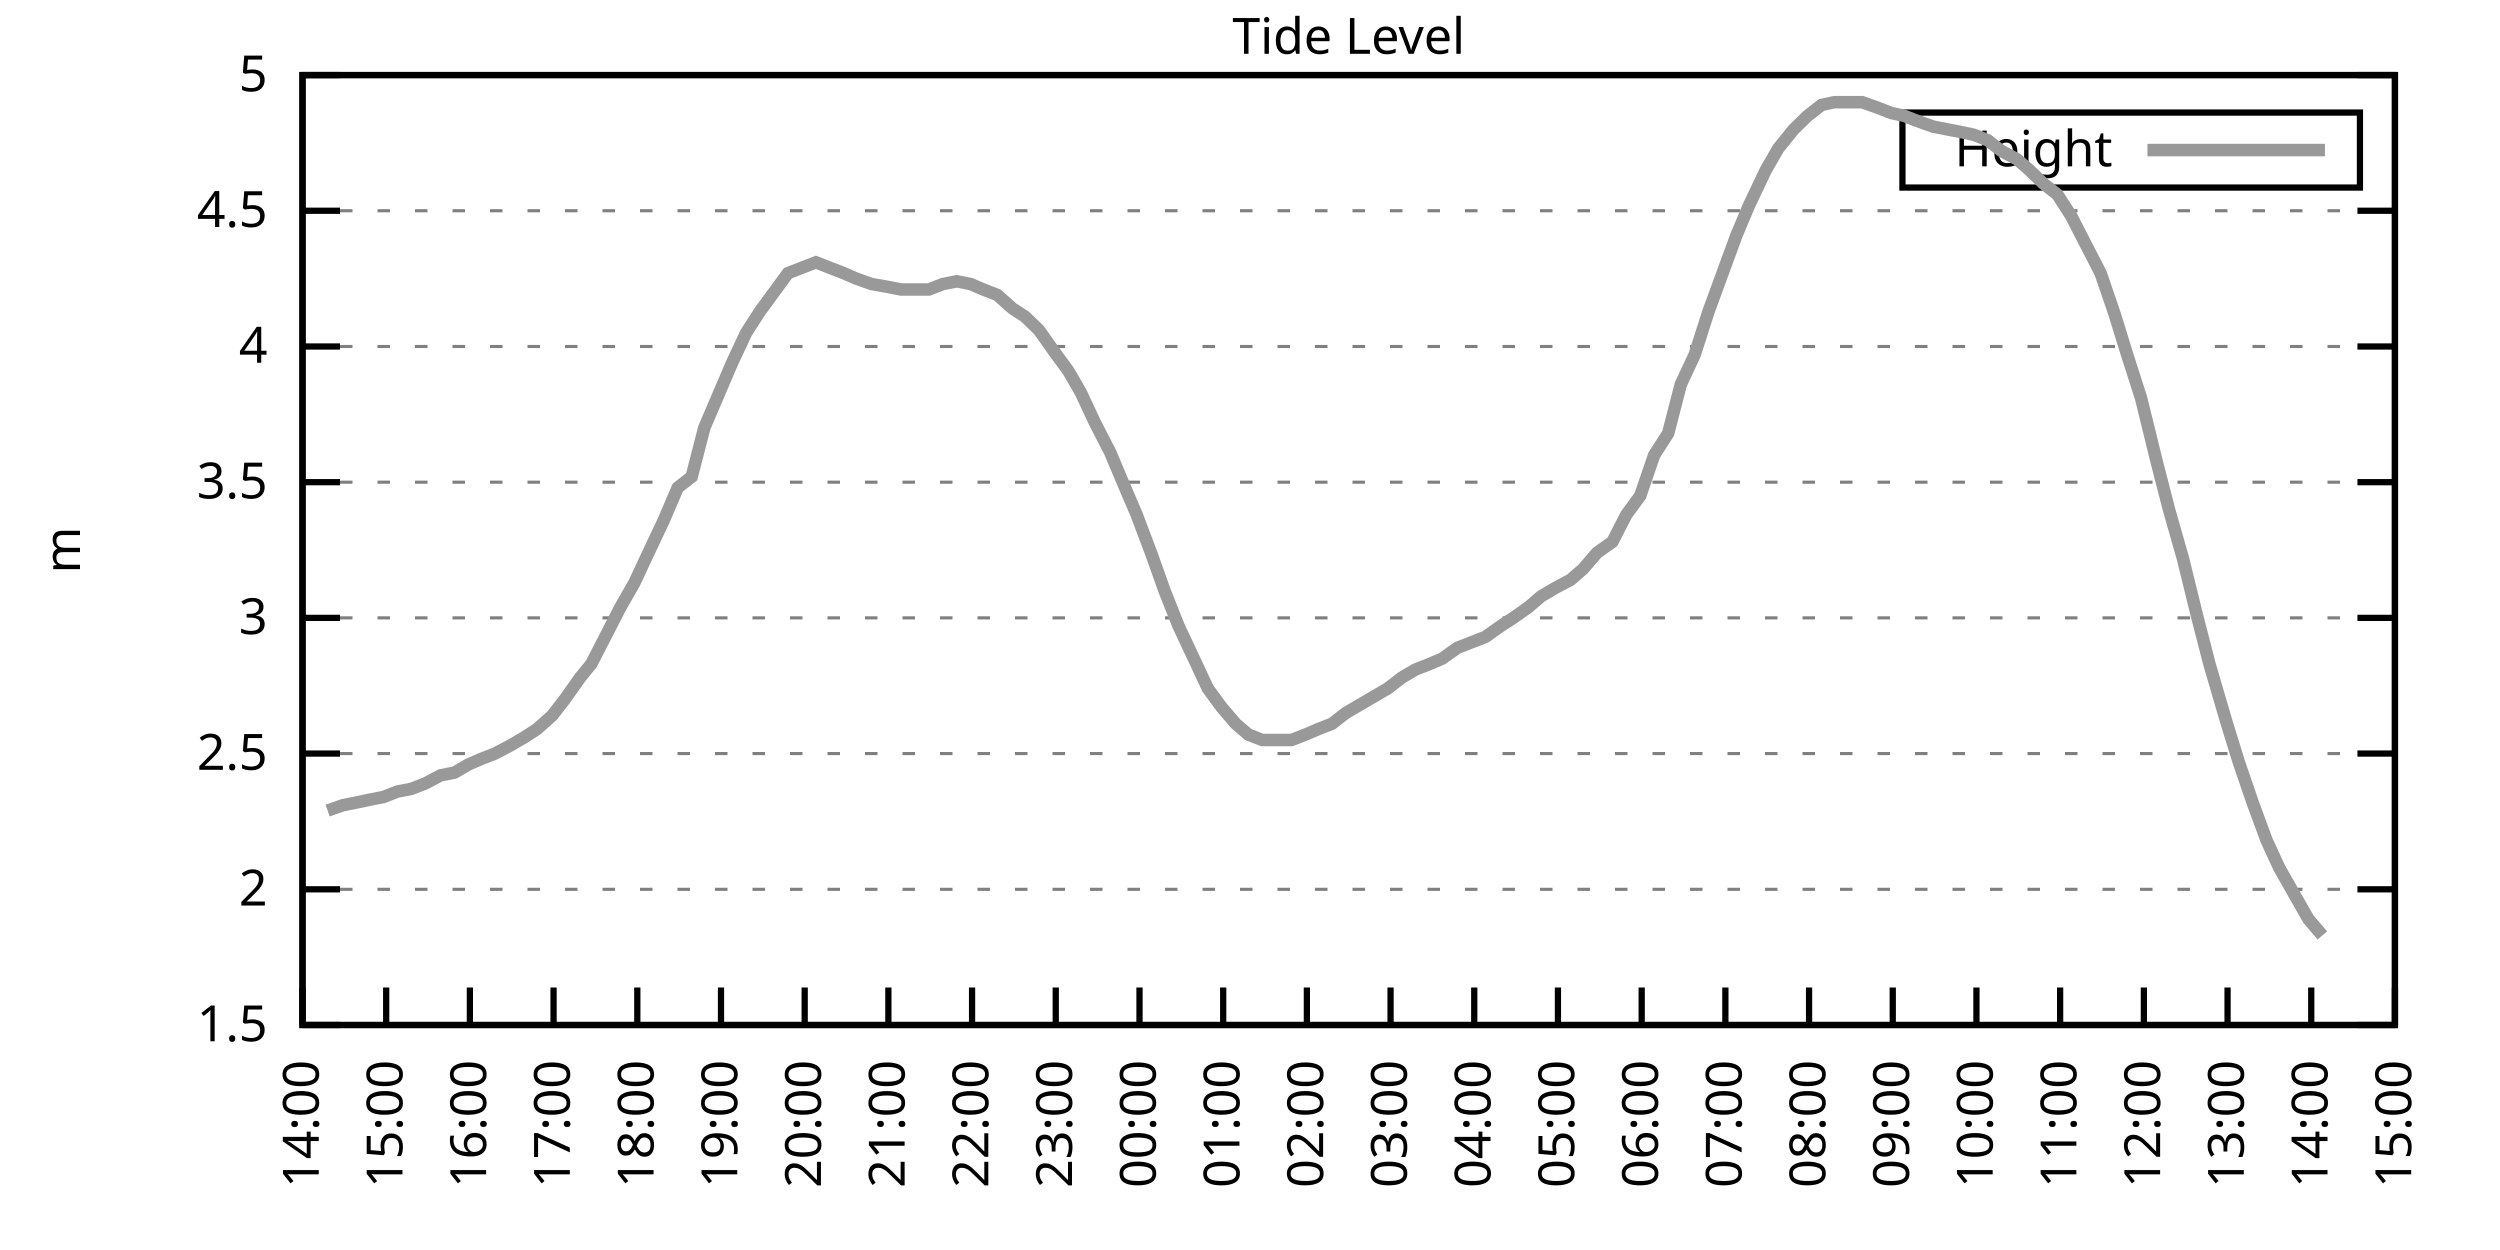
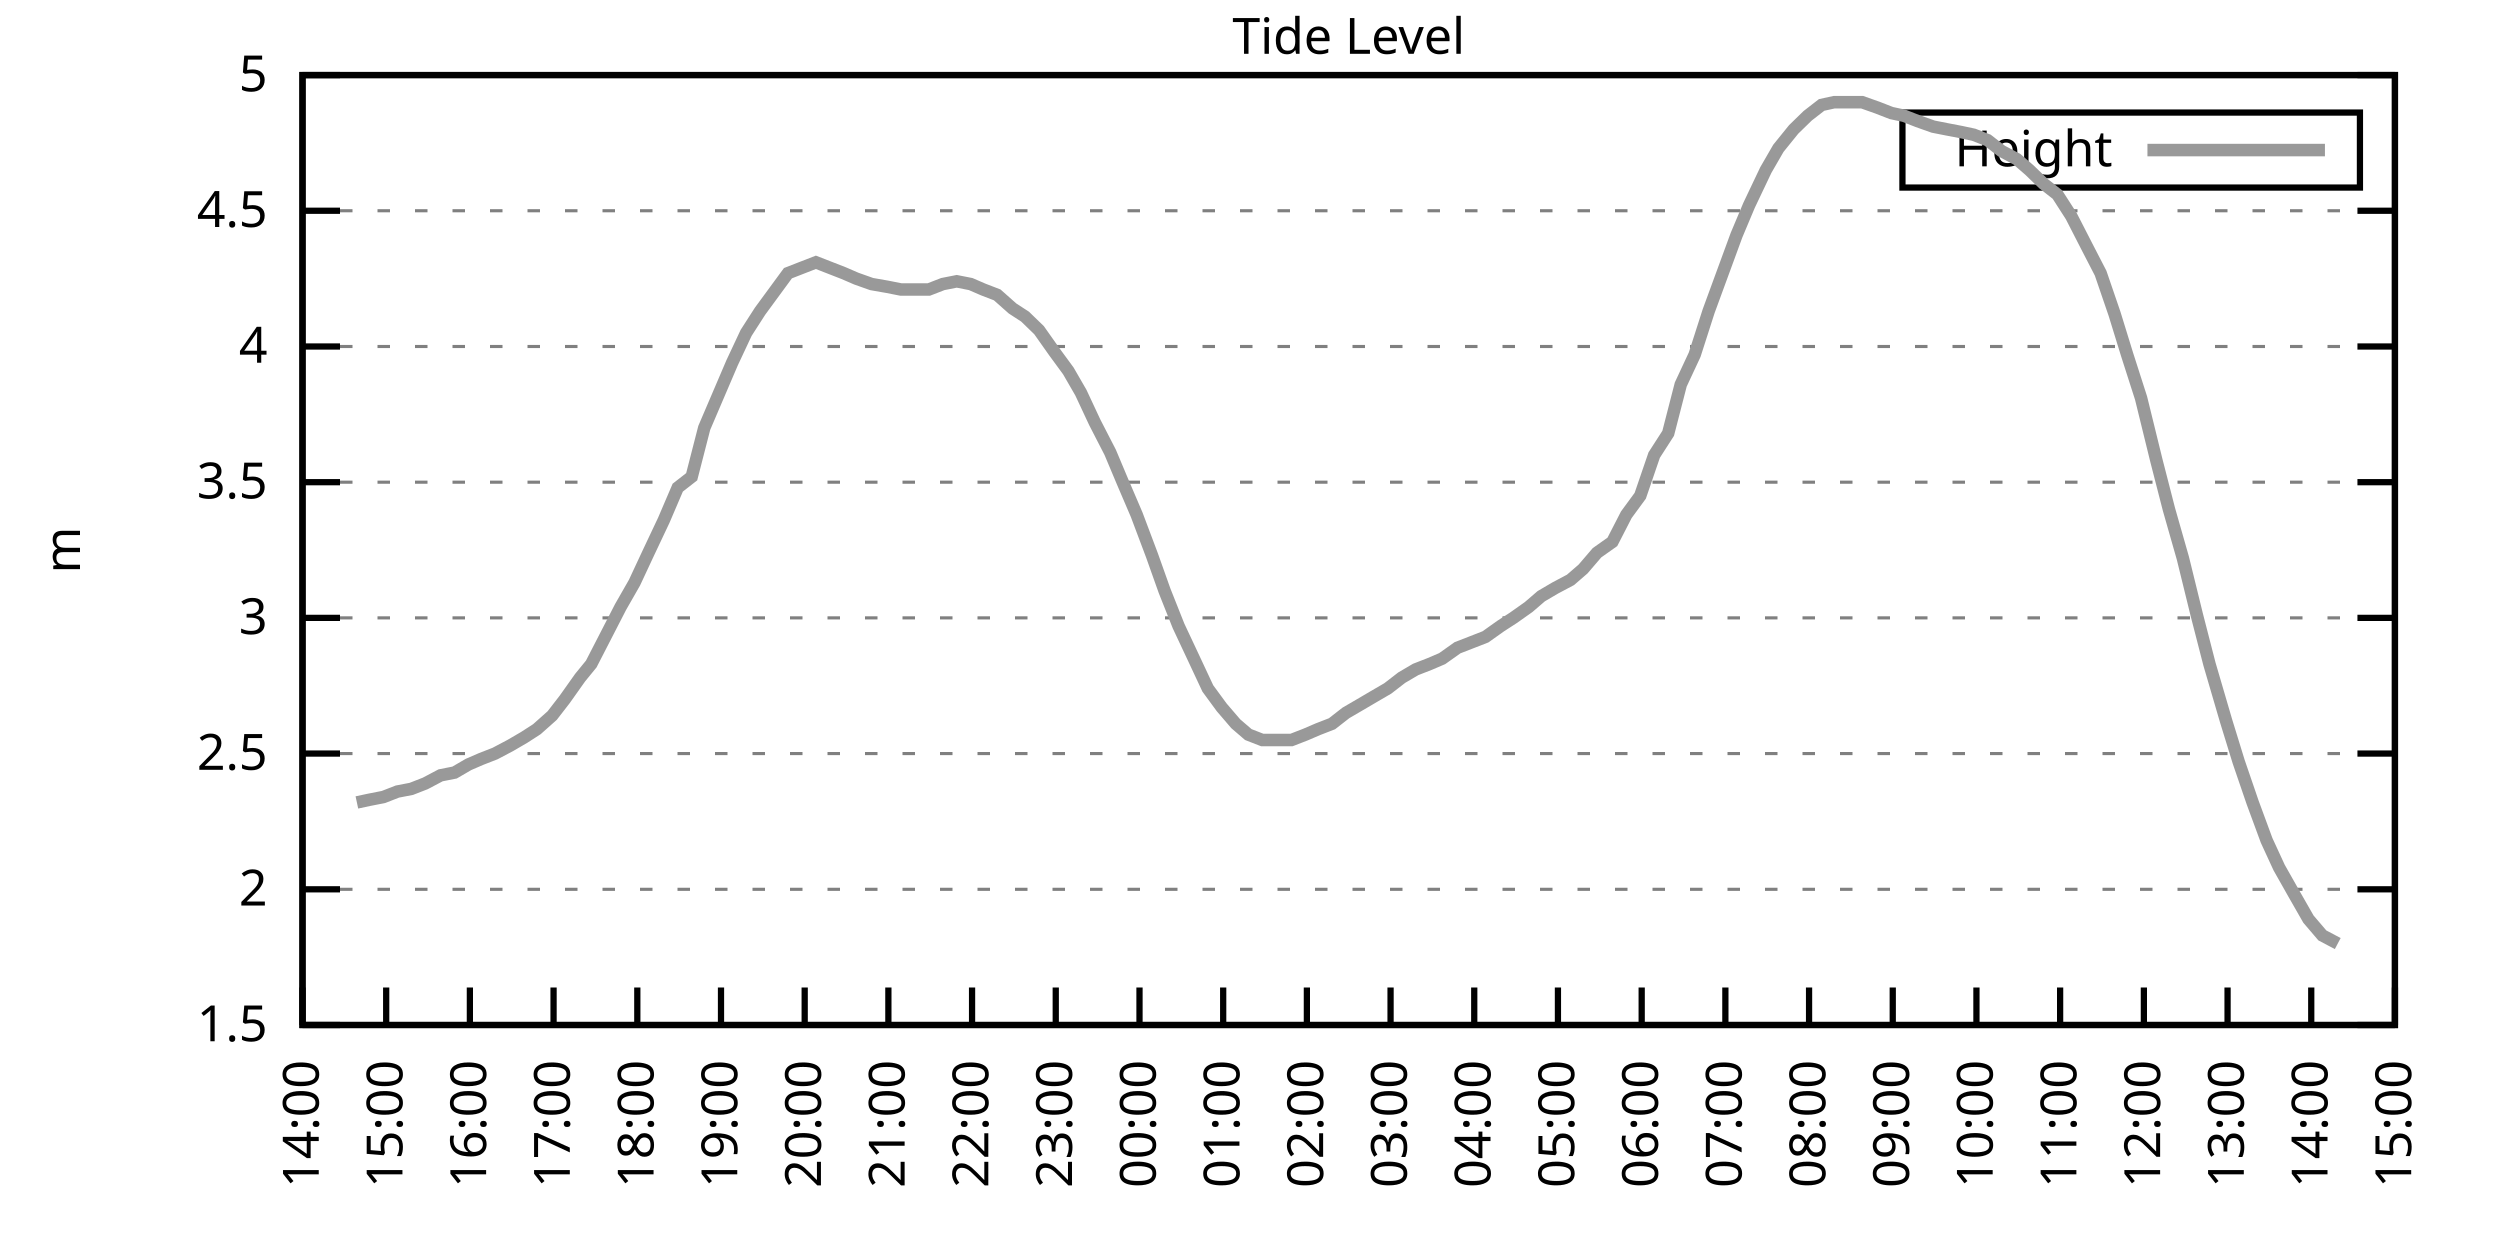
<svg xmlns="http://www.w3.org/2000/svg" xmlns:xlink="http://www.w3.org/1999/xlink" width="400" height="200" viewBox="0 0 400 200">
  <g id="gnuplot_canvas">
    <rect x="0" y="0" width="400" height="200" fill="none" />
    <defs>
      <circle id="gpDot" r="0.5" stroke-width="0.5" stroke="currentColor" />
      <path id="gpPt0" stroke-width="0.333" stroke="currentColor" d="M-1,0 h2 M0,-1 v2" />
      <path id="gpPt1" stroke-width="0.333" stroke="currentColor" d="M-1,-1 L1,1 M1,-1 L-1,1" />
      <path id="gpPt2" stroke-width="0.333" stroke="currentColor" d="M-1,0 L1,0 M0,-1 L0,1 M-1,-1 L1,1 M-1,1 L1,-1" />
      <rect id="gpPt3" stroke-width="0.333" stroke="currentColor" x="-1" y="-1" width="2" height="2" />
      <rect id="gpPt4" stroke-width="0.333" stroke="currentColor" fill="currentColor" x="-1" y="-1" width="2" height="2" />
      <circle id="gpPt5" stroke-width="0.333" stroke="currentColor" cx="0" cy="0" r="1" />
      <use xlink:href="#gpPt5" id="gpPt6" fill="currentColor" stroke="none" />
      <path id="gpPt7" stroke-width="0.333" stroke="currentColor" d="M0,-1.33 L-1.33,0.67 L1.33,0.67 z" />
      <use xlink:href="#gpPt7" id="gpPt8" fill="currentColor" stroke="none" />
      <use xlink:href="#gpPt7" id="gpPt9" stroke="currentColor" transform="rotate(180)" />
      <use xlink:href="#gpPt9" id="gpPt10" fill="currentColor" stroke="none" />
      <use xlink:href="#gpPt3" id="gpPt11" stroke="currentColor" transform="rotate(45)" />
      <use xlink:href="#gpPt11" id="gpPt12" fill="currentColor" stroke="none" />
      <path id="gpPt13" stroke-width="0.333" stroke="currentColor" d="M0,1.330 L1.265,0.411 L0.782,-1.067 L-0.782,-1.076 L-1.265,0.411 z" />
      <use xlink:href="#gpPt13" id="gpPt14" fill="currentColor" stroke="none" />
      <filter id="textbox" filterUnits="objectBoundingBox" x="0" y="0" height="1" width="1">
        <feFlood flood-color="white" flood-opacity="1" result="bgnd" />
        <feComposite in="SourceGraphic" in2="bgnd" operator="atop" />
      </filter>
      <filter id="greybox" filterUnits="objectBoundingBox" x="0" y="0" height="1" width="1">
        <feFlood flood-color="lightgrey" flood-opacity="1" result="grey" />
        <feComposite in="SourceGraphic" in2="grey" operator="atop" />
      </filter>
    </defs>
    <g fill="none" color="white" stroke="currentColor" stroke-width="1.00" stroke-linecap="butt" stroke-linejoin="miter">
</g>
    <g fill="none" color="black" stroke="currentColor" stroke-width="1.00" stroke-linecap="butt" stroke-linejoin="miter">
      <g stroke="none" shape-rendering="crispEdges">
        <polygon fill="rgb(255, 255, 255)" points="48.40,164.00 383.18,164.00 383.18,12.02 48.40,12.02 " />
      </g>
    </g>
    <g fill="none" color="black" stroke="currentColor" stroke-width="1.00" stroke-linecap="butt" stroke-linejoin="miter">
</g>
    <g fill="none" color="black" stroke="black" stroke-width="0.50" stroke-linecap="butt" stroke-linejoin="miter">
</g>
    <g fill="none" color="gray" stroke="currentColor" stroke-width="0.50" stroke-linecap="butt" stroke-linejoin="miter">
      <path stroke="gray" stroke-dasharray="2,4" class="gridline" d="M48.40,164.00 L383.19,164.00  " />
    </g>
    <g fill="none" color="gray" stroke="gray" stroke-width="1.00" stroke-linecap="butt" stroke-linejoin="miter">
</g>
    <g fill="none" color="black" stroke="currentColor" stroke-width="1.00" stroke-linecap="butt" stroke-linejoin="miter">
      <path stroke="black" d="M48.40,164.00 L54.40,164.00 M383.19,164.00 L377.19,164.00  " />
      <g transform="translate(42.80,166.60)" stroke="none" fill="black" font-family="Sans" font-size="8.00" text-anchor="end">
        <text>
          <tspan font-family="Sans"> 1.5</tspan>
        </text>
      </g>
    </g>
    <g fill="none" color="black" stroke="currentColor" stroke-width="1.00" stroke-linecap="butt" stroke-linejoin="miter">
</g>
    <g fill="none" color="black" stroke="black" stroke-width="0.50" stroke-linecap="butt" stroke-linejoin="miter">
</g>
    <g fill="none" color="gray" stroke="currentColor" stroke-width="0.50" stroke-linecap="butt" stroke-linejoin="miter">
      <path stroke="gray" stroke-dasharray="2,4" class="gridline" d="M48.40,142.29 L383.19,142.29  " />
    </g>
    <g fill="none" color="gray" stroke="gray" stroke-width="1.00" stroke-linecap="butt" stroke-linejoin="miter">
</g>
    <g fill="none" color="black" stroke="currentColor" stroke-width="1.00" stroke-linecap="butt" stroke-linejoin="miter">
      <path stroke="black" d="M48.40,142.29 L54.40,142.29 M383.19,142.29 L377.19,142.29  " />
      <g transform="translate(42.80,144.89)" stroke="none" fill="black" font-family="Sans" font-size="8.00" text-anchor="end">
        <text>
          <tspan font-family="Sans"> 2</tspan>
        </text>
      </g>
    </g>
    <g fill="none" color="black" stroke="currentColor" stroke-width="1.00" stroke-linecap="butt" stroke-linejoin="miter">
</g>
    <g fill="none" color="black" stroke="black" stroke-width="0.50" stroke-linecap="butt" stroke-linejoin="miter">
</g>
    <g fill="none" color="gray" stroke="currentColor" stroke-width="0.50" stroke-linecap="butt" stroke-linejoin="miter">
      <path stroke="gray" stroke-dasharray="2,4" class="gridline" d="M48.40,120.57 L383.19,120.57  " />
    </g>
    <g fill="none" color="gray" stroke="gray" stroke-width="1.00" stroke-linecap="butt" stroke-linejoin="miter">
</g>
    <g fill="none" color="black" stroke="currentColor" stroke-width="1.00" stroke-linecap="butt" stroke-linejoin="miter">
      <path stroke="black" d="M48.40,120.57 L54.40,120.57 M383.19,120.57 L377.19,120.57  " />
      <g transform="translate(42.80,123.17)" stroke="none" fill="black" font-family="Sans" font-size="8.00" text-anchor="end">
        <text>
          <tspan font-family="Sans"> 2.5</tspan>
        </text>
      </g>
    </g>
    <g fill="none" color="black" stroke="currentColor" stroke-width="1.00" stroke-linecap="butt" stroke-linejoin="miter">
</g>
    <g fill="none" color="black" stroke="black" stroke-width="0.50" stroke-linecap="butt" stroke-linejoin="miter">
</g>
    <g fill="none" color="gray" stroke="currentColor" stroke-width="0.50" stroke-linecap="butt" stroke-linejoin="miter">
      <path stroke="gray" stroke-dasharray="2,4" class="gridline" d="M48.40,98.86 L383.19,98.86  " />
    </g>
    <g fill="none" color="gray" stroke="gray" stroke-width="1.00" stroke-linecap="butt" stroke-linejoin="miter">
</g>
    <g fill="none" color="black" stroke="currentColor" stroke-width="1.00" stroke-linecap="butt" stroke-linejoin="miter">
      <path stroke="black" d="M48.40,98.86 L54.40,98.86 M383.19,98.86 L377.19,98.86  " />
      <g transform="translate(42.80,101.46)" stroke="none" fill="black" font-family="Sans" font-size="8.00" text-anchor="end">
        <text>
          <tspan font-family="Sans"> 3</tspan>
        </text>
      </g>
    </g>
    <g fill="none" color="black" stroke="currentColor" stroke-width="1.00" stroke-linecap="butt" stroke-linejoin="miter">
</g>
    <g fill="none" color="black" stroke="black" stroke-width="0.50" stroke-linecap="butt" stroke-linejoin="miter">
</g>
    <g fill="none" color="gray" stroke="currentColor" stroke-width="0.50" stroke-linecap="butt" stroke-linejoin="miter">
      <path stroke="gray" stroke-dasharray="2,4" class="gridline" d="M48.40,77.15 L383.19,77.15  " />
    </g>
    <g fill="none" color="gray" stroke="gray" stroke-width="1.00" stroke-linecap="butt" stroke-linejoin="miter">
</g>
    <g fill="none" color="black" stroke="currentColor" stroke-width="1.00" stroke-linecap="butt" stroke-linejoin="miter">
      <path stroke="black" d="M48.40,77.15 L54.40,77.15 M383.19,77.15 L377.19,77.15  " />
      <g transform="translate(42.80,79.75)" stroke="none" fill="black" font-family="Sans" font-size="8.00" text-anchor="end">
        <text>
          <tspan font-family="Sans"> 3.5</tspan>
        </text>
      </g>
    </g>
    <g fill="none" color="black" stroke="currentColor" stroke-width="1.00" stroke-linecap="butt" stroke-linejoin="miter">
</g>
    <g fill="none" color="black" stroke="black" stroke-width="0.50" stroke-linecap="butt" stroke-linejoin="miter">
</g>
    <g fill="none" color="gray" stroke="currentColor" stroke-width="0.50" stroke-linecap="butt" stroke-linejoin="miter">
      <path stroke="gray" stroke-dasharray="2,4" class="gridline" d="M48.40,55.44 L383.19,55.44  " />
    </g>
    <g fill="none" color="gray" stroke="gray" stroke-width="1.00" stroke-linecap="butt" stroke-linejoin="miter">
</g>
    <g fill="none" color="black" stroke="currentColor" stroke-width="1.00" stroke-linecap="butt" stroke-linejoin="miter">
      <path stroke="black" d="M48.40,55.44 L54.40,55.44 M383.19,55.44 L377.19,55.44  " />
      <g transform="translate(42.80,58.04)" stroke="none" fill="black" font-family="Sans" font-size="8.00" text-anchor="end">
        <text>
          <tspan font-family="Sans"> 4</tspan>
        </text>
      </g>
    </g>
    <g fill="none" color="black" stroke="currentColor" stroke-width="1.00" stroke-linecap="butt" stroke-linejoin="miter">
</g>
    <g fill="none" color="black" stroke="black" stroke-width="0.50" stroke-linecap="butt" stroke-linejoin="miter">
</g>
    <g fill="none" color="gray" stroke="currentColor" stroke-width="0.50" stroke-linecap="butt" stroke-linejoin="miter">
      <path stroke="gray" stroke-dasharray="2,4" class="gridline" d="M48.40,33.72 L383.19,33.72  " />
    </g>
    <g fill="none" color="gray" stroke="gray" stroke-width="1.00" stroke-linecap="butt" stroke-linejoin="miter">
</g>
    <g fill="none" color="black" stroke="currentColor" stroke-width="1.00" stroke-linecap="butt" stroke-linejoin="miter">
      <path stroke="black" d="M48.40,33.72 L54.40,33.72 M383.19,33.72 L377.19,33.72  " />
      <g transform="translate(42.80,36.32)" stroke="none" fill="black" font-family="Sans" font-size="8.00" text-anchor="end">
        <text>
          <tspan font-family="Sans"> 4.5</tspan>
        </text>
      </g>
    </g>
    <g fill="none" color="black" stroke="currentColor" stroke-width="1.00" stroke-linecap="butt" stroke-linejoin="miter">
</g>
    <g fill="none" color="black" stroke="black" stroke-width="0.50" stroke-linecap="butt" stroke-linejoin="miter">
</g>
    <g fill="none" color="gray" stroke="currentColor" stroke-width="0.50" stroke-linecap="butt" stroke-linejoin="miter">
      <path stroke="gray" stroke-dasharray="2,4" class="gridline" d="M48.40,12.01 L383.19,12.01  " />
    </g>
    <g fill="none" color="gray" stroke="gray" stroke-width="1.00" stroke-linecap="butt" stroke-linejoin="miter">
</g>
    <g fill="none" color="black" stroke="currentColor" stroke-width="1.00" stroke-linecap="butt" stroke-linejoin="miter">
      <path stroke="black" d="M48.40,12.01 L54.40,12.01 M383.19,12.01 L377.19,12.01  " />
      <g transform="translate(42.80,14.61)" stroke="none" fill="black" font-family="Sans" font-size="8.00" text-anchor="end">
        <text>
          <tspan font-family="Sans"> 5</tspan>
        </text>
      </g>
    </g>
    <g fill="none" color="black" stroke="currentColor" stroke-width="1.00" stroke-linecap="butt" stroke-linejoin="miter">
      <path stroke="black" d="M48.40,164.00 L48.40,158.00  " />
      <g transform="translate(51.00,169.60) rotate(270.00)" stroke="none" fill="black" font-family="Sans" font-size="8.00" text-anchor="end">
        <text>
          <tspan font-family="Sans">14:00</tspan>
        </text>
      </g>
    </g>
    <g fill="none" color="black" stroke="currentColor" stroke-width="1.00" stroke-linecap="butt" stroke-linejoin="miter">
      <path stroke="black" d="M61.79,164.00 L61.79,158.00  " />
      <g transform="translate(64.39,169.60) rotate(270.00)" stroke="none" fill="black" font-family="Sans" font-size="8.00" text-anchor="end">
        <text>
          <tspan font-family="Sans">15:00</tspan>
        </text>
      </g>
    </g>
    <g fill="none" color="black" stroke="currentColor" stroke-width="1.00" stroke-linecap="butt" stroke-linejoin="miter">
      <path stroke="black" d="M75.18,164.00 L75.18,158.00  " />
      <g transform="translate(77.78,169.60) rotate(270.00)" stroke="none" fill="black" font-family="Sans" font-size="8.00" text-anchor="end">
        <text>
          <tspan font-family="Sans">16:00</tspan>
        </text>
      </g>
    </g>
    <g fill="none" color="black" stroke="currentColor" stroke-width="1.00" stroke-linecap="butt" stroke-linejoin="miter">
      <path stroke="black" d="M88.57,164.00 L88.57,158.00  " />
      <g transform="translate(91.17,169.60) rotate(270.00)" stroke="none" fill="black" font-family="Sans" font-size="8.00" text-anchor="end">
        <text>
          <tspan font-family="Sans">17:00</tspan>
        </text>
      </g>
    </g>
    <g fill="none" color="black" stroke="currentColor" stroke-width="1.00" stroke-linecap="butt" stroke-linejoin="miter">
      <path stroke="black" d="M101.97,164.00 L101.97,158.00  " />
      <g transform="translate(104.57,169.60) rotate(270.00)" stroke="none" fill="black" font-family="Sans" font-size="8.00" text-anchor="end">
        <text>
          <tspan font-family="Sans">18:00</tspan>
        </text>
      </g>
    </g>
    <g fill="none" color="black" stroke="currentColor" stroke-width="1.00" stroke-linecap="butt" stroke-linejoin="miter">
      <path stroke="black" d="M115.36,164.00 L115.36,158.00  " />
      <g transform="translate(117.96,169.60) rotate(270.00)" stroke="none" fill="black" font-family="Sans" font-size="8.00" text-anchor="end">
        <text>
          <tspan font-family="Sans">19:00</tspan>
        </text>
      </g>
    </g>
    <g fill="none" color="black" stroke="currentColor" stroke-width="1.00" stroke-linecap="butt" stroke-linejoin="miter">
      <path stroke="black" d="M128.75,164.00 L128.75,158.00  " />
      <g transform="translate(131.35,169.60) rotate(270.00)" stroke="none" fill="black" font-family="Sans" font-size="8.00" text-anchor="end">
        <text>
          <tspan font-family="Sans">20:00</tspan>
        </text>
      </g>
    </g>
    <g fill="none" color="black" stroke="currentColor" stroke-width="1.00" stroke-linecap="butt" stroke-linejoin="miter">
      <path stroke="black" d="M142.14,164.00 L142.14,158.00  " />
      <g transform="translate(144.74,169.60) rotate(270.00)" stroke="none" fill="black" font-family="Sans" font-size="8.00" text-anchor="end">
        <text>
          <tspan font-family="Sans">21:00</tspan>
        </text>
      </g>
    </g>
    <g fill="none" color="black" stroke="currentColor" stroke-width="1.00" stroke-linecap="butt" stroke-linejoin="miter">
      <path stroke="black" d="M155.53,164.00 L155.53,158.00  " />
      <g transform="translate(158.13,169.60) rotate(270.00)" stroke="none" fill="black" font-family="Sans" font-size="8.00" text-anchor="end">
        <text>
          <tspan font-family="Sans">22:00</tspan>
        </text>
      </g>
    </g>
    <g fill="none" color="black" stroke="currentColor" stroke-width="1.00" stroke-linecap="butt" stroke-linejoin="miter">
      <path stroke="black" d="M168.92,164.00 L168.92,158.00  " />
      <g transform="translate(171.52,169.60) rotate(270.00)" stroke="none" fill="black" font-family="Sans" font-size="8.00" text-anchor="end">
        <text>
          <tspan font-family="Sans">23:00</tspan>
        </text>
      </g>
    </g>
    <g fill="none" color="black" stroke="currentColor" stroke-width="1.00" stroke-linecap="butt" stroke-linejoin="miter">
      <path stroke="black" d="M182.32,164.00 L182.32,158.00  " />
      <g transform="translate(184.92,169.60) rotate(270.00)" stroke="none" fill="black" font-family="Sans" font-size="8.00" text-anchor="end">
        <text>
          <tspan font-family="Sans">00:00</tspan>
        </text>
      </g>
    </g>
    <g fill="none" color="black" stroke="currentColor" stroke-width="1.00" stroke-linecap="butt" stroke-linejoin="miter">
      <path stroke="black" d="M195.71,164.00 L195.71,158.00  " />
      <g transform="translate(198.31,169.60) rotate(270.00)" stroke="none" fill="black" font-family="Sans" font-size="8.00" text-anchor="end">
        <text>
          <tspan font-family="Sans">01:00</tspan>
        </text>
      </g>
    </g>
    <g fill="none" color="black" stroke="currentColor" stroke-width="1.00" stroke-linecap="butt" stroke-linejoin="miter">
      <path stroke="black" d="M209.10,164.00 L209.10,158.00  " />
      <g transform="translate(211.70,169.60) rotate(270.00)" stroke="none" fill="black" font-family="Sans" font-size="8.00" text-anchor="end">
        <text>
          <tspan font-family="Sans">02:00</tspan>
        </text>
      </g>
    </g>
    <g fill="none" color="black" stroke="currentColor" stroke-width="1.00" stroke-linecap="butt" stroke-linejoin="miter">
      <path stroke="black" d="M222.49,164.00 L222.49,158.00  " />
      <g transform="translate(225.09,169.60) rotate(270.00)" stroke="none" fill="black" font-family="Sans" font-size="8.00" text-anchor="end">
        <text>
          <tspan font-family="Sans">03:00</tspan>
        </text>
      </g>
    </g>
    <g fill="none" color="black" stroke="currentColor" stroke-width="1.00" stroke-linecap="butt" stroke-linejoin="miter">
      <path stroke="black" d="M235.88,164.00 L235.88,158.00  " />
      <g transform="translate(238.48,169.60) rotate(270.00)" stroke="none" fill="black" font-family="Sans" font-size="8.00" text-anchor="end">
        <text>
          <tspan font-family="Sans">04:00</tspan>
        </text>
      </g>
    </g>
    <g fill="none" color="black" stroke="currentColor" stroke-width="1.00" stroke-linecap="butt" stroke-linejoin="miter">
      <path stroke="black" d="M249.27,164.00 L249.27,158.00  " />
      <g transform="translate(251.87,169.60) rotate(270.00)" stroke="none" fill="black" font-family="Sans" font-size="8.00" text-anchor="end">
        <text>
          <tspan font-family="Sans">05:00</tspan>
        </text>
      </g>
    </g>
    <g fill="none" color="black" stroke="currentColor" stroke-width="1.00" stroke-linecap="butt" stroke-linejoin="miter">
      <path stroke="black" d="M262.67,164.00 L262.67,158.00  " />
      <g transform="translate(265.27,169.60) rotate(270.00)" stroke="none" fill="black" font-family="Sans" font-size="8.00" text-anchor="end">
        <text>
          <tspan font-family="Sans">06:00</tspan>
        </text>
      </g>
    </g>
    <g fill="none" color="black" stroke="currentColor" stroke-width="1.00" stroke-linecap="butt" stroke-linejoin="miter">
      <path stroke="black" d="M276.06,164.00 L276.06,158.00  " />
      <g transform="translate(278.66,169.60) rotate(270.00)" stroke="none" fill="black" font-family="Sans" font-size="8.00" text-anchor="end">
        <text>
          <tspan font-family="Sans">07:00</tspan>
        </text>
      </g>
    </g>
    <g fill="none" color="black" stroke="currentColor" stroke-width="1.00" stroke-linecap="butt" stroke-linejoin="miter">
      <path stroke="black" d="M289.45,164.00 L289.45,158.00  " />
      <g transform="translate(292.05,169.60) rotate(270.00)" stroke="none" fill="black" font-family="Sans" font-size="8.00" text-anchor="end">
        <text>
          <tspan font-family="Sans">08:00</tspan>
        </text>
      </g>
    </g>
    <g fill="none" color="black" stroke="currentColor" stroke-width="1.00" stroke-linecap="butt" stroke-linejoin="miter">
      <path stroke="black" d="M302.84,164.00 L302.84,158.00  " />
      <g transform="translate(305.44,169.60) rotate(270.00)" stroke="none" fill="black" font-family="Sans" font-size="8.00" text-anchor="end">
        <text>
          <tspan font-family="Sans">09:00</tspan>
        </text>
      </g>
    </g>
    <g fill="none" color="black" stroke="currentColor" stroke-width="1.00" stroke-linecap="butt" stroke-linejoin="miter">
      <path stroke="black" d="M316.23,164.00 L316.23,158.00  " />
      <g transform="translate(318.83,169.60) rotate(270.00)" stroke="none" fill="black" font-family="Sans" font-size="8.00" text-anchor="end">
        <text>
          <tspan font-family="Sans">10:00</tspan>
        </text>
      </g>
    </g>
    <g fill="none" color="black" stroke="currentColor" stroke-width="1.00" stroke-linecap="butt" stroke-linejoin="miter">
      <path stroke="black" d="M329.62,164.00 L329.62,158.00  " />
      <g transform="translate(332.22,169.60) rotate(270.00)" stroke="none" fill="black" font-family="Sans" font-size="8.00" text-anchor="end">
        <text>
          <tspan font-family="Sans">11:00</tspan>
        </text>
      </g>
    </g>
    <g fill="none" color="black" stroke="currentColor" stroke-width="1.00" stroke-linecap="butt" stroke-linejoin="miter">
      <path stroke="black" d="M343.02,164.00 L343.02,158.00  " />
      <g transform="translate(345.62,169.60) rotate(270.00)" stroke="none" fill="black" font-family="Sans" font-size="8.00" text-anchor="end">
        <text>
          <tspan font-family="Sans">12:00</tspan>
        </text>
      </g>
    </g>
    <g fill="none" color="black" stroke="currentColor" stroke-width="1.00" stroke-linecap="butt" stroke-linejoin="miter">
      <path stroke="black" d="M356.41,164.00 L356.41,158.00  " />
      <g transform="translate(359.01,169.60) rotate(270.00)" stroke="none" fill="black" font-family="Sans" font-size="8.00" text-anchor="end">
        <text>
          <tspan font-family="Sans">13:00</tspan>
        </text>
      </g>
    </g>
    <g fill="none" color="black" stroke="currentColor" stroke-width="1.00" stroke-linecap="butt" stroke-linejoin="miter">
      <path stroke="black" d="M369.80,164.00 L369.80,158.00  " />
      <g transform="translate(372.40,169.60) rotate(270.00)" stroke="none" fill="black" font-family="Sans" font-size="8.00" text-anchor="end">
        <text>
          <tspan font-family="Sans">14:00</tspan>
        </text>
      </g>
    </g>
    <g fill="none" color="black" stroke="currentColor" stroke-width="1.00" stroke-linecap="butt" stroke-linejoin="miter">
      <path stroke="black" d="M383.19,164.00 L383.19,158.00  " />
      <g transform="translate(385.79,169.60) rotate(270.00)" stroke="none" fill="black" font-family="Sans" font-size="8.00" text-anchor="end">
        <text>
          <tspan font-family="Sans">15:00</tspan>
        </text>
      </g>
    </g>
    <g fill="none" color="black" stroke="currentColor" stroke-width="1.00" stroke-linecap="butt" stroke-linejoin="miter">
</g>
    <g fill="none" color="black" stroke="currentColor" stroke-width="1.00" stroke-linecap="butt" stroke-linejoin="miter">
      <path stroke="black" d="M48.40,12.01 L48.40,164.00 L383.19,164.00 L383.19,12.01 L48.40,12.01 Z  " />
    </g>
    <g fill="none" color="black" stroke="currentColor" stroke-width="1.00" stroke-linecap="butt" stroke-linejoin="miter">
</g>
    <g fill="none" color="black" stroke="currentColor" stroke-width="1.00" stroke-linecap="butt" stroke-linejoin="miter">
      <path stroke="black" d="M304.39,30.01 L304.39,18.01 L377.59,18.01 L377.59,30.01 L304.39,30.01 Z  " />
    </g>
    <g id="Tide_level_plot_1">
      <g fill="none" color="white" stroke="black" stroke-width="2.00" stroke-linecap="butt" stroke-linejoin="miter">
</g>
      <g fill="none" color="black" stroke="currentColor" stroke-width="2.00" stroke-linecap="butt" stroke-linejoin="miter">
        <g transform="translate(337.99,26.61)" stroke="none" fill="black" font-family="Sans" font-size="8.00" text-anchor="end">
          <text>
            <tspan font-family="Sans">Height</tspan>
          </text>
        </g>
      </g>
      <g fill="none" color="black" stroke="currentColor" stroke-width="2.00" stroke-linecap="butt" stroke-linejoin="miter">
-         <path stroke="rgb(153, 153, 153)" d="M343.59,24.01 L371.99,24.01 M52.42,129.69 L54.87,128.83 L57.10,128.39 L59.11,127.96 L61.35,127.52 L63.58,126.65   L65.81,126.22 L68.04,125.35 L70.50,124.05 L72.73,123.61 L74.96,122.31 L76.97,121.44 L79.20,120.57 L81.66,119.27   L83.89,117.97 L85.90,116.67 L88.35,114.49 L90.36,111.89 L92.82,108.42 L94.60,106.24 L97.28,101.03 L99.29,97.12   L101.52,93.22 L103.75,88.44 L106.21,83.23 L108.44,78.02 L110.67,76.28 L112.68,68.46 L114.91,63.25 L117.14,58.04   L119.38,53.26 L121.61,49.79 L123.84,46.75 L126.07,43.71 L128.30,42.84 L130.54,41.97 L132.77,42.84 L135.00,43.71   L137.01,44.58 L139.46,45.45 L141.92,45.88 L144.15,46.32 L146.16,46.32 L148.61,46.32 L150.85,45.45 L153.08,45.01   L155.31,45.45 L157.32,46.32 L159.55,47.18 L162.01,49.36 L164.01,50.66 L166.25,52.83 L168.70,56.30 L170.93,59.34   L172.94,62.82 L175.17,67.59 L177.63,72.37 L179.64,77.15 L181.87,82.36 L184.32,88.87 L186.33,94.52 L188.57,100.16   L191.02,105.38 L193.25,110.15 L195.48,113.19 L197.72,115.80 L199.73,117.53 L201.96,118.40 L204.19,118.40 L206.64,118.40   L208.88,117.53 L210.88,116.67 L213.12,115.80 L215.35,114.06 L217.58,112.76 L219.81,111.45 L222.04,110.15 L224.28,108.42   L226.51,107.11 L228.74,106.24 L230.75,105.38 L233.20,103.64 L235.44,102.77 L237.67,101.90 L240.12,100.16 L242.13,98.86   L244.59,97.12 L246.60,95.39 L248.83,94.08 L251.28,92.78 L253.29,91.04 L255.52,88.44 L257.98,86.70 L260.21,82.36   L262.44,79.32 L264.67,72.81 L266.91,69.33 L268.92,61.52 L271.15,56.74 L273.38,49.79 L275.61,43.71 L277.84,37.63   L279.85,32.85 L282.53,27.21 L284.54,23.73 L286.99,20.70 L289.23,18.52 L291.46,16.79 L293.47,16.35 L295.70,16.35   L297.93,16.35 L300.39,17.22 L302.62,18.09 L304.63,18.52 L306.86,19.39 L309.31,20.26 L311.54,20.70 L313.78,21.13   L315.79,21.56 L318.02,22.43 L320.25,24.17 L322.70,25.47 L324.71,27.21 L326.95,29.38 L329.18,31.12 L331.41,34.59   L333.86,39.37 L336.10,43.71 L338.33,50.22 L340.34,56.74 L342.57,63.69 L345.02,73.67 L347.03,81.49 L349.26,89.31   L351.50,98.43 L353.51,106.24 L356.18,115.36 L358.19,121.88 L360.42,128.39 L362.66,134.47 L364.66,138.81 L367.12,143.16   L369.35,147.06 L371.58,149.67  " />
+         <path stroke="rgb(153, 153, 153)" d="M343.59,24.01 L371.99,24.01 M57.10,128.39 L59.11,127.96 L61.35,127.52 L63.58,126.65 L65.81,126.22 L68.04,125.35   L70.50,124.05 L72.73,123.61 L74.96,122.31 L76.97,121.44 L79.20,120.57 L81.66,119.27 L83.89,117.97 L85.90,116.67   L88.35,114.49 L90.36,111.89 L92.82,108.42 L94.60,106.24 L97.28,101.03 L99.29,97.12 L101.52,93.22 L103.75,88.44   L106.21,83.23 L108.44,78.02 L110.67,76.28 L112.68,68.46 L114.91,63.25 L117.14,58.04 L119.38,53.26 L121.61,49.79   L123.84,46.75 L126.07,43.71 L128.30,42.84 L130.54,41.97 L132.77,42.84 L135.00,43.71 L137.01,44.58 L139.46,45.45   L141.92,45.88 L144.15,46.32 L146.16,46.32 L148.61,46.32 L150.85,45.45 L153.08,45.01 L155.31,45.45 L157.32,46.32   L159.55,47.18 L162.01,49.36 L164.01,50.66 L166.25,52.83 L168.70,56.30 L170.93,59.34 L172.94,62.82 L175.17,67.59   L177.63,72.37 L179.64,77.15 L181.87,82.36 L184.32,88.87 L186.33,94.52 L188.57,100.16 L191.02,105.38 L193.25,110.15   L195.48,113.19 L197.72,115.80 L199.73,117.53 L201.96,118.40 L204.19,118.40 L206.64,118.40 L208.88,117.53 L210.88,116.67   L213.12,115.80 L215.35,114.06 L217.58,112.76 L219.81,111.45 L222.04,110.15 L224.28,108.42 L226.51,107.11 L228.74,106.24   L230.75,105.38 L233.20,103.64 L235.44,102.77 L237.67,101.90 L240.12,100.16 L242.13,98.86 L244.59,97.12 L246.60,95.39   L248.83,94.08 L251.28,92.78 L253.29,91.04 L255.52,88.44 L257.98,86.70 L260.21,82.36 L262.44,79.32 L264.67,72.81   L266.91,69.33 L268.92,61.52 L271.15,56.74 L273.38,49.79 L275.61,43.71 L277.84,37.63 L279.85,32.85 L282.53,27.21   L284.54,23.73 L286.99,20.70 L289.23,18.52 L291.46,16.79 L293.47,16.35 L295.70,16.35 L297.93,16.35 L300.39,17.22   L302.62,18.09 L304.63,18.52 L306.86,19.39 L309.31,20.26 L311.54,20.70 L313.78,21.13 L315.79,21.56 L318.02,22.43   L320.25,24.17 L322.70,25.47 L324.71,27.21 L326.95,29.38 L329.18,31.12 L331.41,34.59 L333.86,39.37 L336.10,43.71   L338.33,50.22 L340.34,56.74 L342.57,63.69 L345.02,73.67 L347.03,81.49 L349.26,89.31 L351.50,98.43 L353.51,106.24   L356.18,115.36 L358.19,121.88 L360.42,128.39 L362.66,134.47 L364.66,138.81 L367.12,143.16 L369.35,147.06 L371.58,149.67   L374.04,150.97  " />
      </g>
    </g>
    <g fill="none" color="black" stroke="currentColor" stroke-width="2.00" stroke-linecap="butt" stroke-linejoin="miter">
</g>
    <g fill="none" color="black" stroke="black" stroke-width="1.00" stroke-linecap="butt" stroke-linejoin="miter">
</g>
    <g fill="none" color="black" stroke="currentColor" stroke-width="1.00" stroke-linecap="butt" stroke-linejoin="miter">
      <path stroke="black" d="M48.40,12.01 L48.40,164.00 L383.19,164.00 L383.19,12.01 L48.40,12.01 Z  " />
      <g transform="translate(12.80,88.01) rotate(270.00)" stroke="none" fill="black" font-family="Sans" font-size="8.00" text-anchor="middle">
        <text>
          <tspan font-family="Sans">m</tspan>
        </text>
      </g>
    </g>
    <g fill="none" color="black" stroke="currentColor" stroke-width="1.00" stroke-linecap="butt" stroke-linejoin="miter">
</g>
    <g fill="none" color="black" stroke="currentColor" stroke-width="1.00" stroke-linecap="butt" stroke-linejoin="miter">
      <g transform="translate(215.79,8.61)" stroke="none" fill="black" font-family="Sans" font-size="8.00" text-anchor="middle">
        <text>
          <tspan font-family="Sans">Tide Level</tspan>
        </text>
      </g>
    </g>
    <g fill="none" color="black" stroke="currentColor" stroke-width="1.00" stroke-linecap="butt" stroke-linejoin="miter">
</g>
  </g>
</svg>
